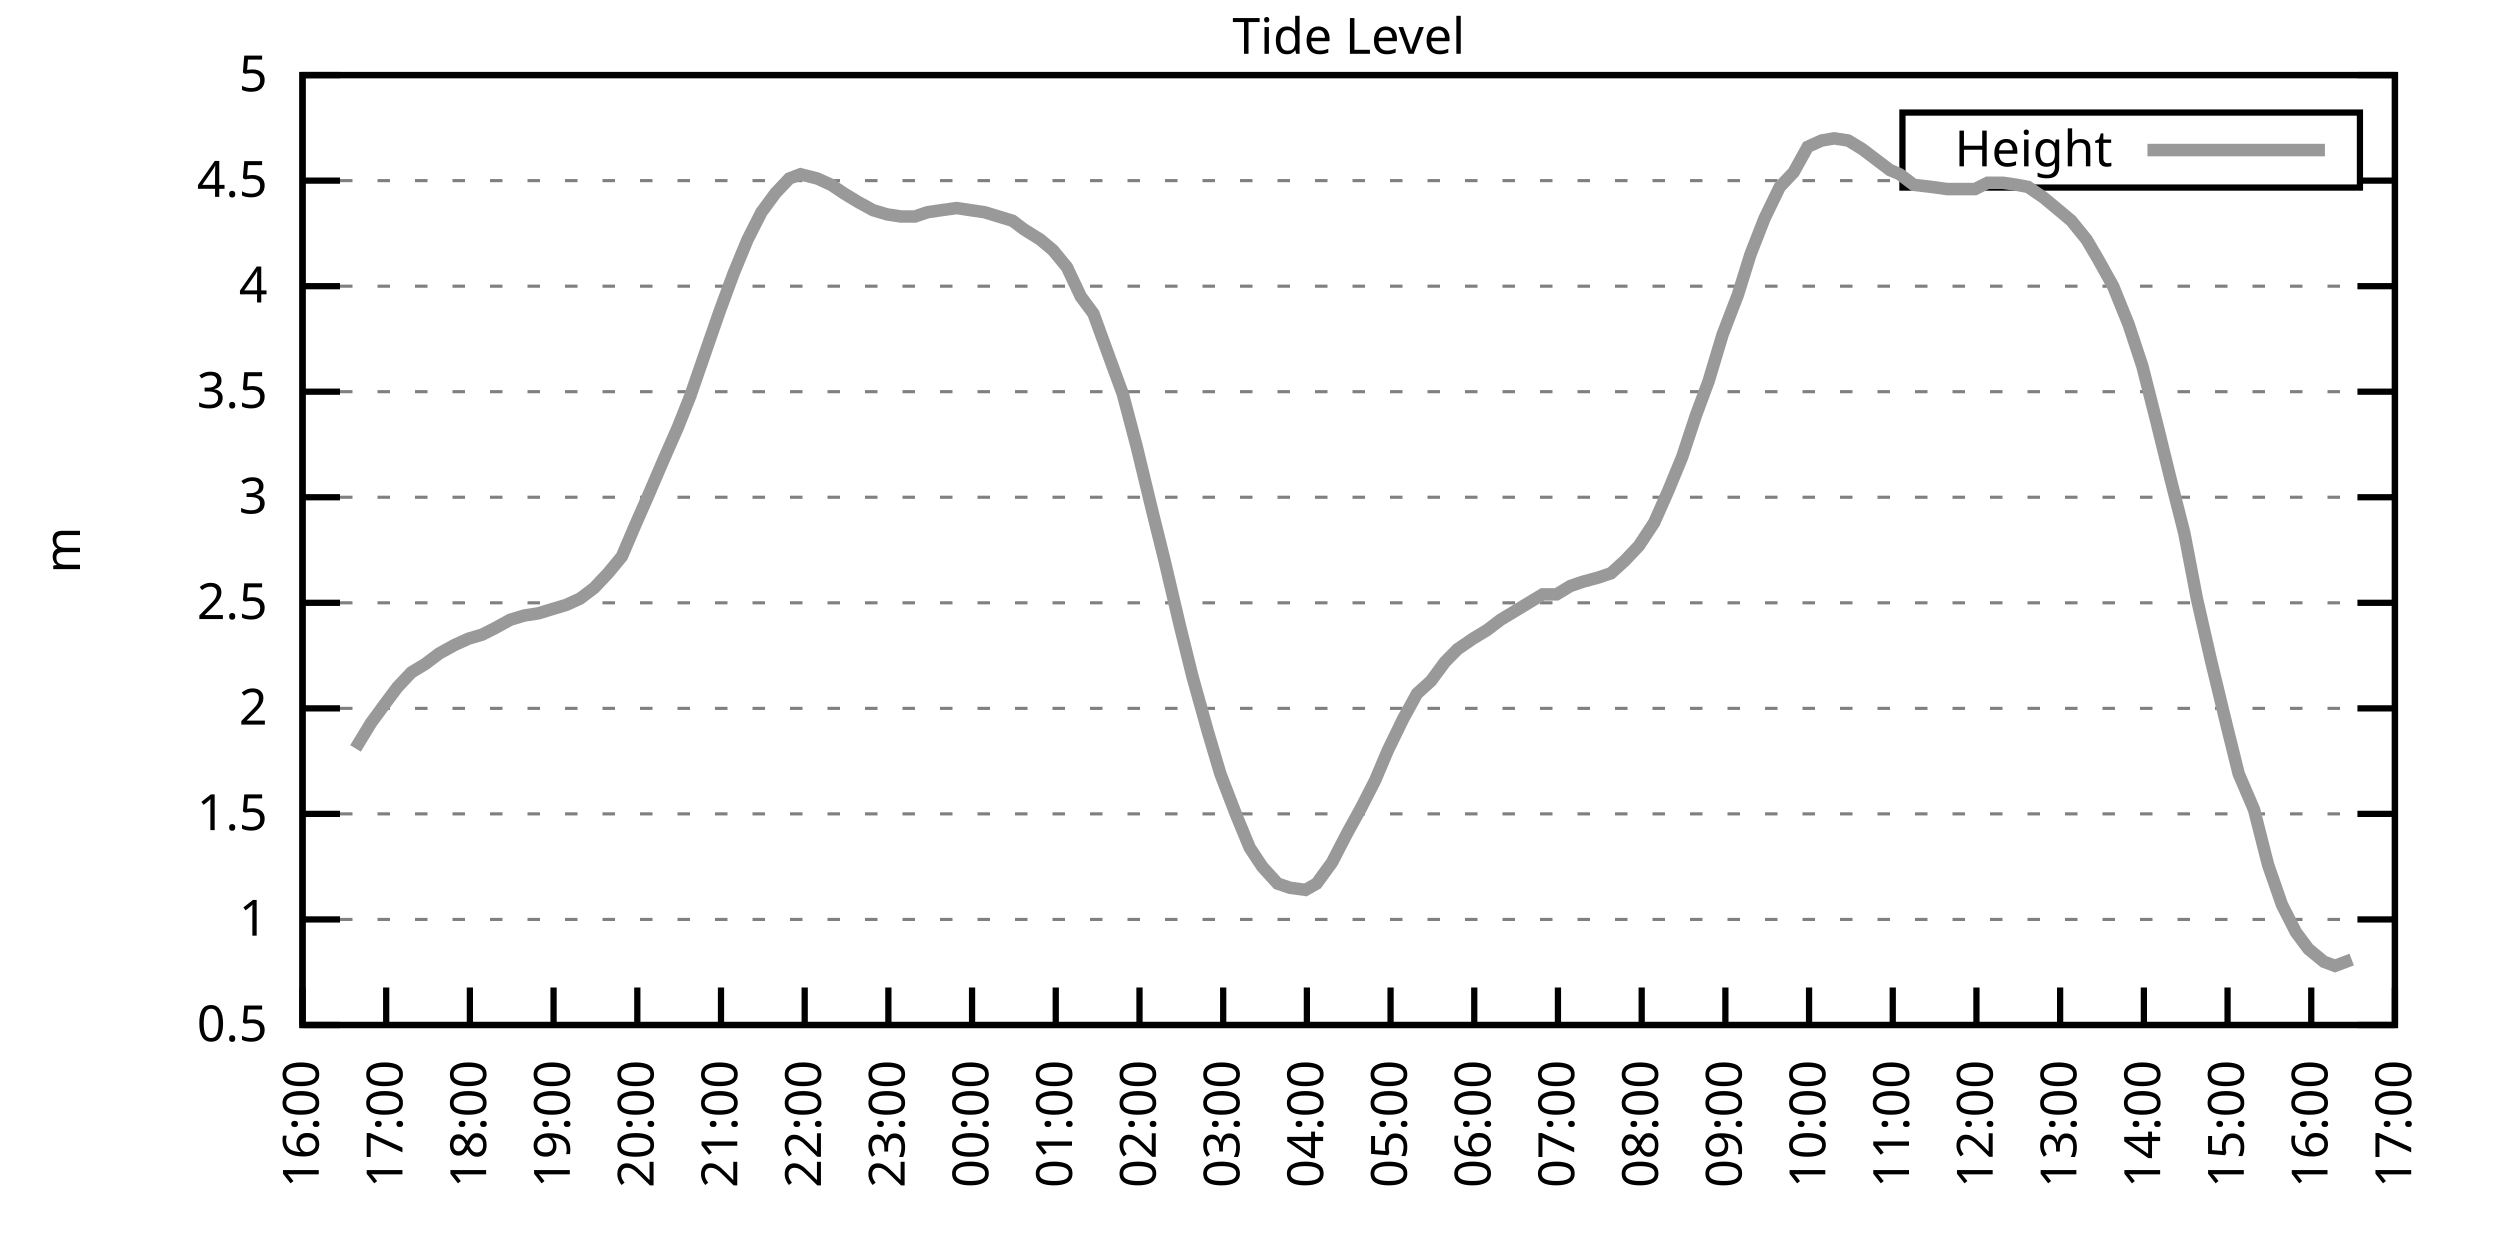
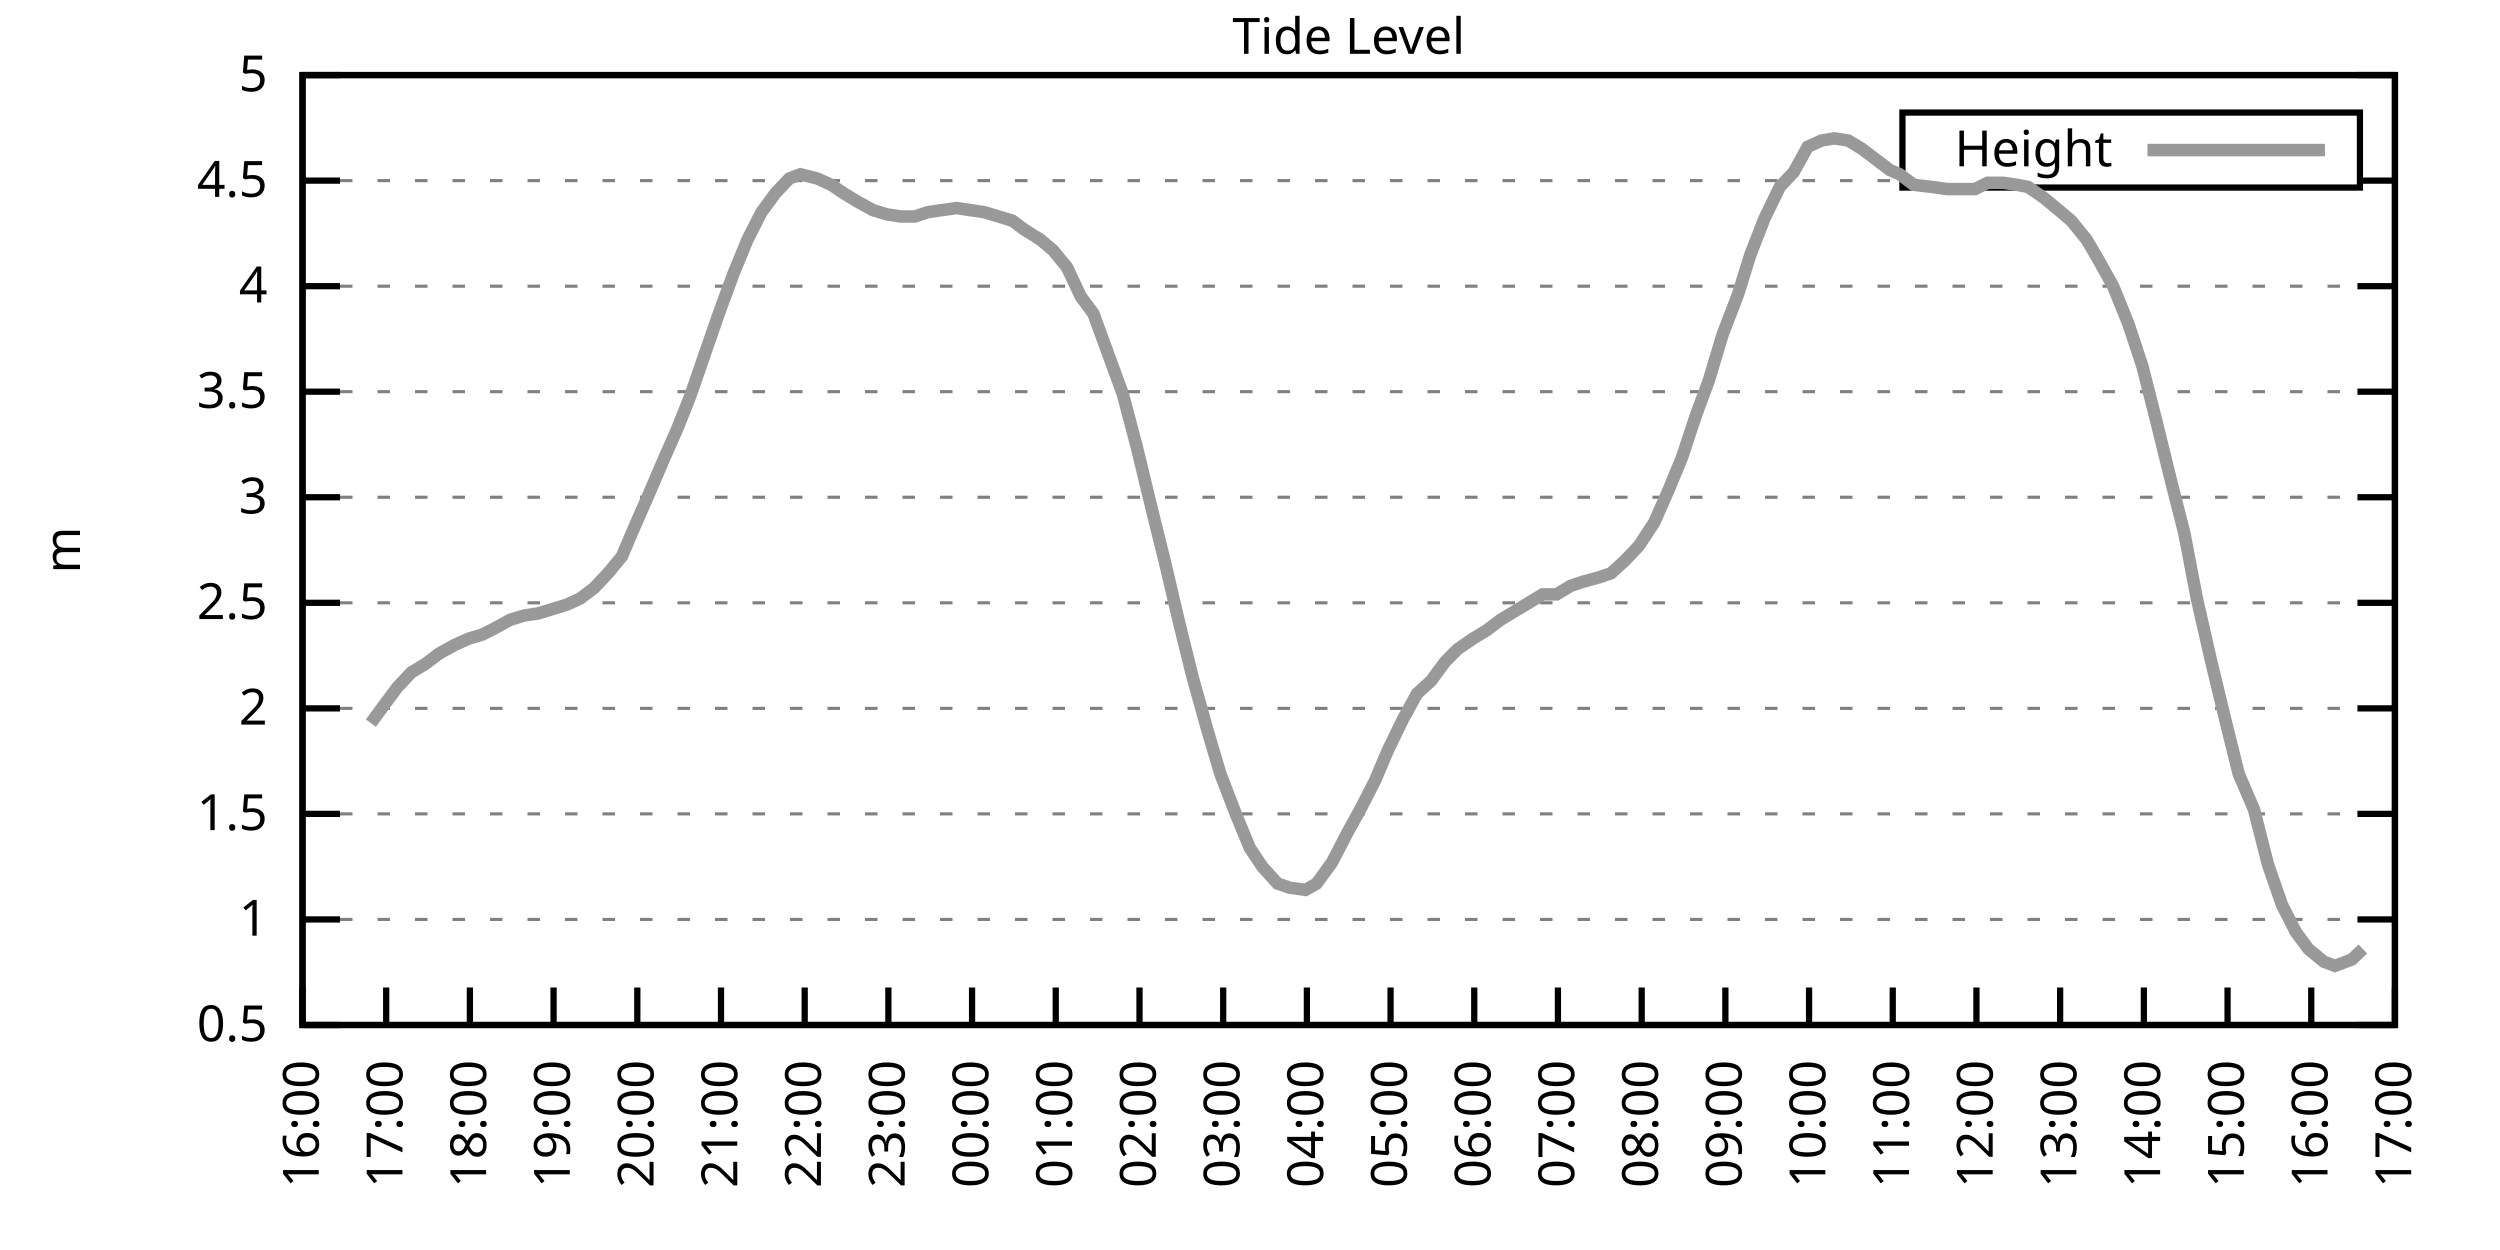
<svg xmlns="http://www.w3.org/2000/svg" xmlns:xlink="http://www.w3.org/1999/xlink" width="400" height="200" viewBox="0 0 400 200">
  <g id="gnuplot_canvas">
    <rect x="0" y="0" width="400" height="200" fill="none" />
    <defs>
      <circle id="gpDot" r="0.5" stroke-width="0.5" stroke="currentColor" />
      <path id="gpPt0" stroke-width="0.333" stroke="currentColor" d="M-1,0 h2 M0,-1 v2" />
      <path id="gpPt1" stroke-width="0.333" stroke="currentColor" d="M-1,-1 L1,1 M1,-1 L-1,1" />
      <path id="gpPt2" stroke-width="0.333" stroke="currentColor" d="M-1,0 L1,0 M0,-1 L0,1 M-1,-1 L1,1 M-1,1 L1,-1" />
      <rect id="gpPt3" stroke-width="0.333" stroke="currentColor" x="-1" y="-1" width="2" height="2" />
      <rect id="gpPt4" stroke-width="0.333" stroke="currentColor" fill="currentColor" x="-1" y="-1" width="2" height="2" />
      <circle id="gpPt5" stroke-width="0.333" stroke="currentColor" cx="0" cy="0" r="1" />
      <use xlink:href="#gpPt5" id="gpPt6" fill="currentColor" stroke="none" />
      <path id="gpPt7" stroke-width="0.333" stroke="currentColor" d="M0,-1.33 L-1.33,0.67 L1.33,0.67 z" />
      <use xlink:href="#gpPt7" id="gpPt8" fill="currentColor" stroke="none" />
      <use xlink:href="#gpPt7" id="gpPt9" stroke="currentColor" transform="rotate(180)" />
      <use xlink:href="#gpPt9" id="gpPt10" fill="currentColor" stroke="none" />
      <use xlink:href="#gpPt3" id="gpPt11" stroke="currentColor" transform="rotate(45)" />
      <use xlink:href="#gpPt11" id="gpPt12" fill="currentColor" stroke="none" />
      <path id="gpPt13" stroke-width="0.333" stroke="currentColor" d="M0,1.330 L1.265,0.411 L0.782,-1.067 L-0.782,-1.076 L-1.265,0.411 z" />
      <use xlink:href="#gpPt13" id="gpPt14" fill="currentColor" stroke="none" />
      <filter id="textbox" filterUnits="objectBoundingBox" x="0" y="0" height="1" width="1">
        <feFlood flood-color="white" flood-opacity="1" result="bgnd" />
        <feComposite in="SourceGraphic" in2="bgnd" operator="atop" />
      </filter>
      <filter id="greybox" filterUnits="objectBoundingBox" x="0" y="0" height="1" width="1">
        <feFlood flood-color="lightgrey" flood-opacity="1" result="grey" />
        <feComposite in="SourceGraphic" in2="grey" operator="atop" />
      </filter>
    </defs>
    <g fill="none" color="white" stroke="currentColor" stroke-width="1.00" stroke-linecap="butt" stroke-linejoin="miter">
</g>
    <g fill="none" color="black" stroke="currentColor" stroke-width="1.00" stroke-linecap="butt" stroke-linejoin="miter">
      <g stroke="none" shape-rendering="crispEdges">
        <polygon fill="rgb(255, 255, 255)" points="48.40,164.00 383.18,164.00 383.18,12.02 48.40,12.02 " />
      </g>
    </g>
    <g fill="none" color="black" stroke="currentColor" stroke-width="1.00" stroke-linecap="butt" stroke-linejoin="miter">
</g>
    <g fill="none" color="black" stroke="black" stroke-width="0.50" stroke-linecap="butt" stroke-linejoin="miter">
</g>
    <g fill="none" color="gray" stroke="currentColor" stroke-width="0.50" stroke-linecap="butt" stroke-linejoin="miter">
      <path stroke="gray" stroke-dasharray="2,4" class="gridline" d="M48.40,164.00 L383.19,164.00  " />
    </g>
    <g fill="none" color="gray" stroke="gray" stroke-width="1.00" stroke-linecap="butt" stroke-linejoin="miter">
</g>
    <g fill="none" color="black" stroke="currentColor" stroke-width="1.00" stroke-linecap="butt" stroke-linejoin="miter">
      <path stroke="black" d="M48.40,164.00 L54.40,164.00 M383.19,164.00 L377.19,164.00  " />
      <g transform="translate(42.80,166.60)" stroke="none" fill="black" font-family="Sans" font-size="8.00" text-anchor="end">
        <text>
          <tspan font-family="Sans"> 0.5</tspan>
        </text>
      </g>
    </g>
    <g fill="none" color="black" stroke="currentColor" stroke-width="1.00" stroke-linecap="butt" stroke-linejoin="miter">
</g>
    <g fill="none" color="black" stroke="black" stroke-width="0.50" stroke-linecap="butt" stroke-linejoin="miter">
</g>
    <g fill="none" color="gray" stroke="currentColor" stroke-width="0.50" stroke-linecap="butt" stroke-linejoin="miter">
      <path stroke="gray" stroke-dasharray="2,4" class="gridline" d="M48.40,147.11 L383.19,147.11  " />
    </g>
    <g fill="none" color="gray" stroke="gray" stroke-width="1.00" stroke-linecap="butt" stroke-linejoin="miter">
</g>
    <g fill="none" color="black" stroke="currentColor" stroke-width="1.00" stroke-linecap="butt" stroke-linejoin="miter">
      <path stroke="black" d="M48.40,147.11 L54.40,147.11 M383.19,147.11 L377.19,147.11  " />
      <g transform="translate(42.80,149.71)" stroke="none" fill="black" font-family="Sans" font-size="8.00" text-anchor="end">
        <text>
          <tspan font-family="Sans"> 1</tspan>
        </text>
      </g>
    </g>
    <g fill="none" color="black" stroke="currentColor" stroke-width="1.00" stroke-linecap="butt" stroke-linejoin="miter">
</g>
    <g fill="none" color="black" stroke="black" stroke-width="0.50" stroke-linecap="butt" stroke-linejoin="miter">
</g>
    <g fill="none" color="gray" stroke="currentColor" stroke-width="0.50" stroke-linecap="butt" stroke-linejoin="miter">
      <path stroke="gray" stroke-dasharray="2,4" class="gridline" d="M48.40,130.22 L383.19,130.22  " />
    </g>
    <g fill="none" color="gray" stroke="gray" stroke-width="1.00" stroke-linecap="butt" stroke-linejoin="miter">
</g>
    <g fill="none" color="black" stroke="currentColor" stroke-width="1.00" stroke-linecap="butt" stroke-linejoin="miter">
      <path stroke="black" d="M48.40,130.22 L54.40,130.22 M383.19,130.22 L377.19,130.22  " />
      <g transform="translate(42.80,132.82)" stroke="none" fill="black" font-family="Sans" font-size="8.00" text-anchor="end">
        <text>
          <tspan font-family="Sans"> 1.5</tspan>
        </text>
      </g>
    </g>
    <g fill="none" color="black" stroke="currentColor" stroke-width="1.00" stroke-linecap="butt" stroke-linejoin="miter">
</g>
    <g fill="none" color="black" stroke="black" stroke-width="0.50" stroke-linecap="butt" stroke-linejoin="miter">
</g>
    <g fill="none" color="gray" stroke="currentColor" stroke-width="0.50" stroke-linecap="butt" stroke-linejoin="miter">
      <path stroke="gray" stroke-dasharray="2,4" class="gridline" d="M48.40,113.34 L383.19,113.34  " />
    </g>
    <g fill="none" color="gray" stroke="gray" stroke-width="1.00" stroke-linecap="butt" stroke-linejoin="miter">
</g>
    <g fill="none" color="black" stroke="currentColor" stroke-width="1.00" stroke-linecap="butt" stroke-linejoin="miter">
      <path stroke="black" d="M48.40,113.34 L54.40,113.34 M383.19,113.34 L377.19,113.34  " />
      <g transform="translate(42.80,115.94)" stroke="none" fill="black" font-family="Sans" font-size="8.00" text-anchor="end">
        <text>
          <tspan font-family="Sans"> 2</tspan>
        </text>
      </g>
    </g>
    <g fill="none" color="black" stroke="currentColor" stroke-width="1.00" stroke-linecap="butt" stroke-linejoin="miter">
</g>
    <g fill="none" color="black" stroke="black" stroke-width="0.50" stroke-linecap="butt" stroke-linejoin="miter">
</g>
    <g fill="none" color="gray" stroke="currentColor" stroke-width="0.50" stroke-linecap="butt" stroke-linejoin="miter">
      <path stroke="gray" stroke-dasharray="2,4" class="gridline" d="M48.40,96.45 L383.19,96.45  " />
    </g>
    <g fill="none" color="gray" stroke="gray" stroke-width="1.00" stroke-linecap="butt" stroke-linejoin="miter">
</g>
    <g fill="none" color="black" stroke="currentColor" stroke-width="1.00" stroke-linecap="butt" stroke-linejoin="miter">
      <path stroke="black" d="M48.40,96.45 L54.40,96.45 M383.19,96.45 L377.19,96.45  " />
      <g transform="translate(42.80,99.05)" stroke="none" fill="black" font-family="Sans" font-size="8.00" text-anchor="end">
        <text>
          <tspan font-family="Sans"> 2.5</tspan>
        </text>
      </g>
    </g>
    <g fill="none" color="black" stroke="currentColor" stroke-width="1.00" stroke-linecap="butt" stroke-linejoin="miter">
</g>
    <g fill="none" color="black" stroke="black" stroke-width="0.50" stroke-linecap="butt" stroke-linejoin="miter">
</g>
    <g fill="none" color="gray" stroke="currentColor" stroke-width="0.50" stroke-linecap="butt" stroke-linejoin="miter">
      <path stroke="gray" stroke-dasharray="2,4" class="gridline" d="M48.40,79.56 L383.19,79.56  " />
    </g>
    <g fill="none" color="gray" stroke="gray" stroke-width="1.00" stroke-linecap="butt" stroke-linejoin="miter">
</g>
    <g fill="none" color="black" stroke="currentColor" stroke-width="1.00" stroke-linecap="butt" stroke-linejoin="miter">
      <path stroke="black" d="M48.40,79.56 L54.40,79.56 M383.19,79.56 L377.19,79.56  " />
      <g transform="translate(42.80,82.16)" stroke="none" fill="black" font-family="Sans" font-size="8.00" text-anchor="end">
        <text>
          <tspan font-family="Sans"> 3</tspan>
        </text>
      </g>
    </g>
    <g fill="none" color="black" stroke="currentColor" stroke-width="1.00" stroke-linecap="butt" stroke-linejoin="miter">
</g>
    <g fill="none" color="black" stroke="black" stroke-width="0.50" stroke-linecap="butt" stroke-linejoin="miter">
</g>
    <g fill="none" color="gray" stroke="currentColor" stroke-width="0.50" stroke-linecap="butt" stroke-linejoin="miter">
      <path stroke="gray" stroke-dasharray="2,4" class="gridline" d="M48.40,62.67 L383.19,62.67  " />
    </g>
    <g fill="none" color="gray" stroke="gray" stroke-width="1.00" stroke-linecap="butt" stroke-linejoin="miter">
</g>
    <g fill="none" color="black" stroke="currentColor" stroke-width="1.00" stroke-linecap="butt" stroke-linejoin="miter">
      <path stroke="black" d="M48.40,62.67 L54.40,62.67 M383.19,62.67 L377.19,62.67  " />
      <g transform="translate(42.80,65.27)" stroke="none" fill="black" font-family="Sans" font-size="8.00" text-anchor="end">
        <text>
          <tspan font-family="Sans"> 3.5</tspan>
        </text>
      </g>
    </g>
    <g fill="none" color="black" stroke="currentColor" stroke-width="1.00" stroke-linecap="butt" stroke-linejoin="miter">
</g>
    <g fill="none" color="black" stroke="black" stroke-width="0.50" stroke-linecap="butt" stroke-linejoin="miter">
</g>
    <g fill="none" color="gray" stroke="currentColor" stroke-width="0.50" stroke-linecap="butt" stroke-linejoin="miter">
      <path stroke="gray" stroke-dasharray="2,4" class="gridline" d="M48.40,45.79 L383.19,45.79  " />
    </g>
    <g fill="none" color="gray" stroke="gray" stroke-width="1.00" stroke-linecap="butt" stroke-linejoin="miter">
</g>
    <g fill="none" color="black" stroke="currentColor" stroke-width="1.00" stroke-linecap="butt" stroke-linejoin="miter">
      <path stroke="black" d="M48.40,45.79 L54.40,45.79 M383.19,45.79 L377.19,45.79  " />
      <g transform="translate(42.80,48.39)" stroke="none" fill="black" font-family="Sans" font-size="8.00" text-anchor="end">
        <text>
          <tspan font-family="Sans"> 4</tspan>
        </text>
      </g>
    </g>
    <g fill="none" color="black" stroke="currentColor" stroke-width="1.00" stroke-linecap="butt" stroke-linejoin="miter">
</g>
    <g fill="none" color="black" stroke="black" stroke-width="0.50" stroke-linecap="butt" stroke-linejoin="miter">
</g>
    <g fill="none" color="gray" stroke="currentColor" stroke-width="0.50" stroke-linecap="butt" stroke-linejoin="miter">
      <path stroke="gray" stroke-dasharray="2,4" class="gridline" d="M48.40,28.90 L304.39,28.90 M377.59,28.90 L383.19,28.90  " />
    </g>
    <g fill="none" color="gray" stroke="gray" stroke-width="1.00" stroke-linecap="butt" stroke-linejoin="miter">
</g>
    <g fill="none" color="black" stroke="currentColor" stroke-width="1.00" stroke-linecap="butt" stroke-linejoin="miter">
      <path stroke="black" d="M48.40,28.90 L54.40,28.90 M383.19,28.90 L377.19,28.90  " />
      <g transform="translate(42.80,31.50)" stroke="none" fill="black" font-family="Sans" font-size="8.00" text-anchor="end">
        <text>
          <tspan font-family="Sans"> 4.5</tspan>
        </text>
      </g>
    </g>
    <g fill="none" color="black" stroke="currentColor" stroke-width="1.00" stroke-linecap="butt" stroke-linejoin="miter">
</g>
    <g fill="none" color="black" stroke="black" stroke-width="0.50" stroke-linecap="butt" stroke-linejoin="miter">
</g>
    <g fill="none" color="gray" stroke="currentColor" stroke-width="0.50" stroke-linecap="butt" stroke-linejoin="miter">
      <path stroke="gray" stroke-dasharray="2,4" class="gridline" d="M48.40,12.01 L383.19,12.01  " />
    </g>
    <g fill="none" color="gray" stroke="gray" stroke-width="1.00" stroke-linecap="butt" stroke-linejoin="miter">
</g>
    <g fill="none" color="black" stroke="currentColor" stroke-width="1.00" stroke-linecap="butt" stroke-linejoin="miter">
      <path stroke="black" d="M48.40,12.01 L54.40,12.01 M383.19,12.01 L377.19,12.01  " />
      <g transform="translate(42.80,14.61)" stroke="none" fill="black" font-family="Sans" font-size="8.00" text-anchor="end">
        <text>
          <tspan font-family="Sans"> 5</tspan>
        </text>
      </g>
    </g>
    <g fill="none" color="black" stroke="currentColor" stroke-width="1.00" stroke-linecap="butt" stroke-linejoin="miter">
      <path stroke="black" d="M48.40,164.00 L48.40,158.00  " />
      <g transform="translate(51.00,169.60) rotate(270.00)" stroke="none" fill="black" font-family="Sans" font-size="8.00" text-anchor="end">
        <text>
          <tspan font-family="Sans">16:00</tspan>
        </text>
      </g>
    </g>
    <g fill="none" color="black" stroke="currentColor" stroke-width="1.00" stroke-linecap="butt" stroke-linejoin="miter">
      <path stroke="black" d="M61.79,164.00 L61.79,158.00  " />
      <g transform="translate(64.39,169.60) rotate(270.00)" stroke="none" fill="black" font-family="Sans" font-size="8.00" text-anchor="end">
        <text>
          <tspan font-family="Sans">17:00</tspan>
        </text>
      </g>
    </g>
    <g fill="none" color="black" stroke="currentColor" stroke-width="1.00" stroke-linecap="butt" stroke-linejoin="miter">
      <path stroke="black" d="M75.18,164.00 L75.18,158.00  " />
      <g transform="translate(77.78,169.60) rotate(270.00)" stroke="none" fill="black" font-family="Sans" font-size="8.00" text-anchor="end">
        <text>
          <tspan font-family="Sans">18:00</tspan>
        </text>
      </g>
    </g>
    <g fill="none" color="black" stroke="currentColor" stroke-width="1.00" stroke-linecap="butt" stroke-linejoin="miter">
      <path stroke="black" d="M88.57,164.00 L88.57,158.00  " />
      <g transform="translate(91.17,169.60) rotate(270.00)" stroke="none" fill="black" font-family="Sans" font-size="8.00" text-anchor="end">
        <text>
          <tspan font-family="Sans">19:00</tspan>
        </text>
      </g>
    </g>
    <g fill="none" color="black" stroke="currentColor" stroke-width="1.00" stroke-linecap="butt" stroke-linejoin="miter">
      <path stroke="black" d="M101.97,164.00 L101.97,158.00  " />
      <g transform="translate(104.57,169.60) rotate(270.00)" stroke="none" fill="black" font-family="Sans" font-size="8.00" text-anchor="end">
        <text>
          <tspan font-family="Sans">20:00</tspan>
        </text>
      </g>
    </g>
    <g fill="none" color="black" stroke="currentColor" stroke-width="1.00" stroke-linecap="butt" stroke-linejoin="miter">
      <path stroke="black" d="M115.36,164.00 L115.36,158.00  " />
      <g transform="translate(117.96,169.60) rotate(270.00)" stroke="none" fill="black" font-family="Sans" font-size="8.00" text-anchor="end">
        <text>
          <tspan font-family="Sans">21:00</tspan>
        </text>
      </g>
    </g>
    <g fill="none" color="black" stroke="currentColor" stroke-width="1.00" stroke-linecap="butt" stroke-linejoin="miter">
      <path stroke="black" d="M128.75,164.00 L128.75,158.00  " />
      <g transform="translate(131.35,169.60) rotate(270.00)" stroke="none" fill="black" font-family="Sans" font-size="8.00" text-anchor="end">
        <text>
          <tspan font-family="Sans">22:00</tspan>
        </text>
      </g>
    </g>
    <g fill="none" color="black" stroke="currentColor" stroke-width="1.00" stroke-linecap="butt" stroke-linejoin="miter">
      <path stroke="black" d="M142.14,164.00 L142.14,158.00  " />
      <g transform="translate(144.74,169.60) rotate(270.00)" stroke="none" fill="black" font-family="Sans" font-size="8.00" text-anchor="end">
        <text>
          <tspan font-family="Sans">23:00</tspan>
        </text>
      </g>
    </g>
    <g fill="none" color="black" stroke="currentColor" stroke-width="1.00" stroke-linecap="butt" stroke-linejoin="miter">
      <path stroke="black" d="M155.53,164.00 L155.53,158.00  " />
      <g transform="translate(158.13,169.60) rotate(270.00)" stroke="none" fill="black" font-family="Sans" font-size="8.00" text-anchor="end">
        <text>
          <tspan font-family="Sans">00:00</tspan>
        </text>
      </g>
    </g>
    <g fill="none" color="black" stroke="currentColor" stroke-width="1.00" stroke-linecap="butt" stroke-linejoin="miter">
      <path stroke="black" d="M168.92,164.00 L168.92,158.00  " />
      <g transform="translate(171.52,169.60) rotate(270.00)" stroke="none" fill="black" font-family="Sans" font-size="8.00" text-anchor="end">
        <text>
          <tspan font-family="Sans">01:00</tspan>
        </text>
      </g>
    </g>
    <g fill="none" color="black" stroke="currentColor" stroke-width="1.00" stroke-linecap="butt" stroke-linejoin="miter">
      <path stroke="black" d="M182.32,164.00 L182.32,158.00  " />
      <g transform="translate(184.92,169.60) rotate(270.00)" stroke="none" fill="black" font-family="Sans" font-size="8.00" text-anchor="end">
        <text>
          <tspan font-family="Sans">02:00</tspan>
        </text>
      </g>
    </g>
    <g fill="none" color="black" stroke="currentColor" stroke-width="1.00" stroke-linecap="butt" stroke-linejoin="miter">
      <path stroke="black" d="M195.71,164.00 L195.71,158.00  " />
      <g transform="translate(198.31,169.60) rotate(270.00)" stroke="none" fill="black" font-family="Sans" font-size="8.00" text-anchor="end">
        <text>
          <tspan font-family="Sans">03:00</tspan>
        </text>
      </g>
    </g>
    <g fill="none" color="black" stroke="currentColor" stroke-width="1.00" stroke-linecap="butt" stroke-linejoin="miter">
      <path stroke="black" d="M209.10,164.00 L209.10,158.00  " />
      <g transform="translate(211.70,169.60) rotate(270.00)" stroke="none" fill="black" font-family="Sans" font-size="8.00" text-anchor="end">
        <text>
          <tspan font-family="Sans">04:00</tspan>
        </text>
      </g>
    </g>
    <g fill="none" color="black" stroke="currentColor" stroke-width="1.00" stroke-linecap="butt" stroke-linejoin="miter">
      <path stroke="black" d="M222.49,164.00 L222.49,158.00  " />
      <g transform="translate(225.09,169.60) rotate(270.00)" stroke="none" fill="black" font-family="Sans" font-size="8.00" text-anchor="end">
        <text>
          <tspan font-family="Sans">05:00</tspan>
        </text>
      </g>
    </g>
    <g fill="none" color="black" stroke="currentColor" stroke-width="1.00" stroke-linecap="butt" stroke-linejoin="miter">
      <path stroke="black" d="M235.88,164.00 L235.88,158.00  " />
      <g transform="translate(238.48,169.60) rotate(270.00)" stroke="none" fill="black" font-family="Sans" font-size="8.00" text-anchor="end">
        <text>
          <tspan font-family="Sans">06:00</tspan>
        </text>
      </g>
    </g>
    <g fill="none" color="black" stroke="currentColor" stroke-width="1.00" stroke-linecap="butt" stroke-linejoin="miter">
      <path stroke="black" d="M249.27,164.00 L249.27,158.00  " />
      <g transform="translate(251.87,169.60) rotate(270.00)" stroke="none" fill="black" font-family="Sans" font-size="8.00" text-anchor="end">
        <text>
          <tspan font-family="Sans">07:00</tspan>
        </text>
      </g>
    </g>
    <g fill="none" color="black" stroke="currentColor" stroke-width="1.00" stroke-linecap="butt" stroke-linejoin="miter">
      <path stroke="black" d="M262.67,164.00 L262.67,158.00  " />
      <g transform="translate(265.27,169.60) rotate(270.00)" stroke="none" fill="black" font-family="Sans" font-size="8.00" text-anchor="end">
        <text>
          <tspan font-family="Sans">08:00</tspan>
        </text>
      </g>
    </g>
    <g fill="none" color="black" stroke="currentColor" stroke-width="1.00" stroke-linecap="butt" stroke-linejoin="miter">
      <path stroke="black" d="M276.06,164.00 L276.06,158.00  " />
      <g transform="translate(278.66,169.60) rotate(270.00)" stroke="none" fill="black" font-family="Sans" font-size="8.00" text-anchor="end">
        <text>
          <tspan font-family="Sans">09:00</tspan>
        </text>
      </g>
    </g>
    <g fill="none" color="black" stroke="currentColor" stroke-width="1.00" stroke-linecap="butt" stroke-linejoin="miter">
      <path stroke="black" d="M289.45,164.00 L289.45,158.00  " />
      <g transform="translate(292.05,169.60) rotate(270.00)" stroke="none" fill="black" font-family="Sans" font-size="8.00" text-anchor="end">
        <text>
          <tspan font-family="Sans">10:00</tspan>
        </text>
      </g>
    </g>
    <g fill="none" color="black" stroke="currentColor" stroke-width="1.00" stroke-linecap="butt" stroke-linejoin="miter">
      <path stroke="black" d="M302.84,164.00 L302.84,158.00  " />
      <g transform="translate(305.44,169.60) rotate(270.00)" stroke="none" fill="black" font-family="Sans" font-size="8.00" text-anchor="end">
        <text>
          <tspan font-family="Sans">11:00</tspan>
        </text>
      </g>
    </g>
    <g fill="none" color="black" stroke="currentColor" stroke-width="1.00" stroke-linecap="butt" stroke-linejoin="miter">
      <path stroke="black" d="M316.23,164.00 L316.23,158.00  " />
      <g transform="translate(318.83,169.60) rotate(270.00)" stroke="none" fill="black" font-family="Sans" font-size="8.00" text-anchor="end">
        <text>
          <tspan font-family="Sans">12:00</tspan>
        </text>
      </g>
    </g>
    <g fill="none" color="black" stroke="currentColor" stroke-width="1.00" stroke-linecap="butt" stroke-linejoin="miter">
      <path stroke="black" d="M329.62,164.00 L329.62,158.00  " />
      <g transform="translate(332.22,169.60) rotate(270.00)" stroke="none" fill="black" font-family="Sans" font-size="8.00" text-anchor="end">
        <text>
          <tspan font-family="Sans">13:00</tspan>
        </text>
      </g>
    </g>
    <g fill="none" color="black" stroke="currentColor" stroke-width="1.00" stroke-linecap="butt" stroke-linejoin="miter">
      <path stroke="black" d="M343.02,164.00 L343.02,158.00  " />
      <g transform="translate(345.62,169.60) rotate(270.00)" stroke="none" fill="black" font-family="Sans" font-size="8.00" text-anchor="end">
        <text>
          <tspan font-family="Sans">14:00</tspan>
        </text>
      </g>
    </g>
    <g fill="none" color="black" stroke="currentColor" stroke-width="1.00" stroke-linecap="butt" stroke-linejoin="miter">
      <path stroke="black" d="M356.41,164.00 L356.41,158.00  " />
      <g transform="translate(359.01,169.60) rotate(270.00)" stroke="none" fill="black" font-family="Sans" font-size="8.00" text-anchor="end">
        <text>
          <tspan font-family="Sans">15:00</tspan>
        </text>
      </g>
    </g>
    <g fill="none" color="black" stroke="currentColor" stroke-width="1.00" stroke-linecap="butt" stroke-linejoin="miter">
      <path stroke="black" d="M369.80,164.00 L369.80,158.00  " />
      <g transform="translate(372.40,169.60) rotate(270.00)" stroke="none" fill="black" font-family="Sans" font-size="8.00" text-anchor="end">
        <text>
          <tspan font-family="Sans">16:00</tspan>
        </text>
      </g>
    </g>
    <g fill="none" color="black" stroke="currentColor" stroke-width="1.00" stroke-linecap="butt" stroke-linejoin="miter">
      <path stroke="black" d="M383.19,164.00 L383.19,158.00  " />
      <g transform="translate(385.79,169.60) rotate(270.00)" stroke="none" fill="black" font-family="Sans" font-size="8.00" text-anchor="end">
        <text>
          <tspan font-family="Sans">17:00</tspan>
        </text>
      </g>
    </g>
    <g fill="none" color="black" stroke="currentColor" stroke-width="1.00" stroke-linecap="butt" stroke-linejoin="miter">
</g>
    <g fill="none" color="black" stroke="currentColor" stroke-width="1.00" stroke-linecap="butt" stroke-linejoin="miter">
      <path stroke="black" d="M48.40,12.01 L48.40,164.00 L383.19,164.00 L383.19,12.01 L48.40,12.01 Z  " />
    </g>
    <g fill="none" color="black" stroke="currentColor" stroke-width="1.00" stroke-linecap="butt" stroke-linejoin="miter">
</g>
    <g fill="none" color="black" stroke="currentColor" stroke-width="1.00" stroke-linecap="butt" stroke-linejoin="miter">
      <path stroke="black" d="M304.39,30.01 L304.39,18.01 L377.59,18.01 L377.59,30.01 L304.39,30.01 Z  " />
    </g>
    <g id="Tide_level_plot_1">
      <g fill="none" color="white" stroke="black" stroke-width="2.00" stroke-linecap="butt" stroke-linejoin="miter">
</g>
      <g fill="none" color="black" stroke="currentColor" stroke-width="2.00" stroke-linecap="butt" stroke-linejoin="miter">
        <g transform="translate(337.99,26.61)" stroke="none" fill="black" font-family="Sans" font-size="8.00" text-anchor="end">
          <text>
            <tspan font-family="Sans">Height</tspan>
          </text>
        </g>
      </g>
      <g fill="none" color="black" stroke="currentColor" stroke-width="2.00" stroke-linecap="butt" stroke-linejoin="miter">
-         <path stroke="rgb(153, 153, 153)" d="M343.59,24.01 L371.99,24.01 M56.88,119.75 L59.34,115.70 L61.57,112.66 L63.58,109.96 L65.81,107.59 L68.04,106.24   L70.27,104.56 L72.73,103.20 L74.96,102.19 L77.19,101.52 L79.20,100.50 L81.66,99.15 L83.89,98.48 L86.12,98.14   L88.35,97.46 L90.58,96.79 L92.82,95.77 L95.05,94.08 L97.28,91.72 L99.51,89.02 L101.52,84.29 L103.75,79.22   L106.21,73.48 L108.44,68.42 L110.45,63.35 L112.90,56.26 L115.13,49.84 L117.37,43.76 L119.60,38.35 L121.83,33.96   L124.06,30.92 L126.29,28.56 L128.08,27.88 L130.76,28.56 L132.99,29.57 L135.00,30.92 L137.23,32.28 L139.69,33.63   L141.92,34.30 L144.15,34.64 L146.38,34.64 L148.39,33.96 L150.62,33.63 L153.08,33.29 L155.31,33.63 L157.54,33.96   L159.77,34.64 L162.01,35.32 L163.79,36.67 L166.47,38.35 L168.48,40.04 L170.71,42.75 L172.94,47.47 L174.95,50.18   L177.41,56.93 L179.64,63.01 L181.87,71.45 L184.32,81.59 L186.33,89.69 L188.79,100.16 L190.80,108.27 L193.25,117.05   L195.26,123.81 L197.72,130.22 L199.95,135.63 L201.96,138.67 L204.41,141.37 L206.42,142.05 L208.88,142.38 L210.66,141.37   L213.12,137.99 L215.57,133.26 L217.80,129.21 L220.04,124.82 L222.04,120.09 L224.50,115.03 L226.73,110.97 L228.96,108.95   L231.20,105.91 L233.20,103.88 L235.66,102.19 L237.89,100.84 L240.12,99.15 L242.36,97.80 L244.59,96.45 L246.82,95.10   L249.05,95.10 L251.28,93.75 L253.29,93.07 L255.75,92.40 L257.76,91.72 L259.99,89.69 L262.22,87.33 L264.67,83.61   L266.91,78.55 L269.14,73.14 L271.37,66.39 L273.38,60.98 L275.61,53.55 L278.07,47.14 L280.07,40.72 L282.31,34.98   L284.76,29.91 L286.99,27.55 L289.23,23.49 L291.46,22.48 L293.47,22.14 L295.70,22.48 L297.93,23.83 L300.16,25.52   L302.39,27.21 L303.96,27.88 L306.19,29.57 L309.09,29.91 L311.54,30.25 L313.11,30.25 L316.01,30.25 L318.02,29.24   L320.47,29.24 L322.70,29.57 L324.49,29.91 L326.95,31.60 L329.40,33.63 L331.41,35.32 L333.86,38.35 L335.65,41.39   L338.10,45.79 L340.56,51.87 L342.79,58.62 L345.02,67.40 L347.26,76.52 L349.49,85.30 L351.50,95.77 L353.73,105.57   L356.18,115.70 L358.19,123.81 L360.65,129.55 L362.88,138.33 L365.11,144.75 L367.34,149.14 L369.35,151.84 L371.81,153.87   L373.59,154.54 L376.27,153.53  " />
+         <path stroke="rgb(153, 153, 153)" d="M343.59,24.01 L371.99,24.01 M59.34,115.70 L61.57,112.66 L63.58,109.96 L65.81,107.59 L68.04,106.24 L70.27,104.56   L72.73,103.20 L74.96,102.19 L77.19,101.52 L79.20,100.50 L81.66,99.15 L83.89,98.48 L86.12,98.14 L88.35,97.46   L90.58,96.79 L92.82,95.77 L95.05,94.08 L97.28,91.72 L99.51,89.02 L101.52,84.29 L103.75,79.22 L106.21,73.48   L108.44,68.42 L110.45,63.35 L112.90,56.26 L115.13,49.84 L117.37,43.76 L119.60,38.35 L121.83,33.96 L124.06,30.92   L126.29,28.56 L128.08,27.88 L130.76,28.56 L132.99,29.57 L135.00,30.92 L137.23,32.28 L139.69,33.63 L141.92,34.30   L144.15,34.64 L146.38,34.64 L148.39,33.96 L150.62,33.63 L153.08,33.29 L155.31,33.63 L157.54,33.96 L159.77,34.64   L162.01,35.32 L163.79,36.67 L166.47,38.35 L168.48,40.04 L170.71,42.75 L172.94,47.47 L174.95,50.18 L177.41,56.93   L179.64,63.01 L181.87,71.45 L184.32,81.59 L186.33,89.69 L188.79,100.16 L190.80,108.27 L193.25,117.05 L195.26,123.81   L197.72,130.22 L199.95,135.63 L201.96,138.67 L204.41,141.37 L206.42,142.05 L208.88,142.38 L210.66,141.37 L213.12,137.99   L215.57,133.26 L217.80,129.21 L220.04,124.82 L222.04,120.09 L224.50,115.03 L226.73,110.97 L228.96,108.95 L231.20,105.91   L233.20,103.88 L235.66,102.19 L237.89,100.84 L240.12,99.15 L242.36,97.80 L244.59,96.45 L246.82,95.10 L249.05,95.10   L251.28,93.75 L253.29,93.07 L255.75,92.40 L257.76,91.72 L259.99,89.69 L262.22,87.33 L264.67,83.61 L266.91,78.55   L269.14,73.14 L271.37,66.39 L273.38,60.98 L275.61,53.55 L278.07,47.14 L280.07,40.72 L282.31,34.98 L284.76,29.91   L286.99,27.55 L289.23,23.49 L291.46,22.48 L293.47,22.14 L295.70,22.48 L297.93,23.83 L300.16,25.52 L302.39,27.21   L303.96,27.88 L306.19,29.57 L309.09,29.91 L311.54,30.25 L313.11,30.25 L316.01,30.25 L318.02,29.24 L320.47,29.24   L322.70,29.57 L324.49,29.91 L326.95,31.60 L329.40,33.63 L331.41,35.32 L333.86,38.35 L335.65,41.39 L338.10,45.79   L340.56,51.87 L342.79,58.62 L345.02,67.40 L347.26,76.52 L349.49,85.30 L351.50,95.77 L353.73,105.57 L356.18,115.70   L358.19,123.81 L360.65,129.55 L362.88,138.33 L365.11,144.75 L367.34,149.14 L369.35,151.84 L371.81,153.87 L373.59,154.54   L376.27,153.53 L378.06,151.84  " />
      </g>
    </g>
    <g fill="none" color="black" stroke="currentColor" stroke-width="2.00" stroke-linecap="butt" stroke-linejoin="miter">
</g>
    <g fill="none" color="black" stroke="black" stroke-width="1.00" stroke-linecap="butt" stroke-linejoin="miter">
</g>
    <g fill="none" color="black" stroke="currentColor" stroke-width="1.00" stroke-linecap="butt" stroke-linejoin="miter">
      <path stroke="black" d="M48.40,12.01 L48.40,164.00 L383.19,164.00 L383.19,12.01 L48.40,12.01 Z  " />
      <g transform="translate(12.80,88.01) rotate(270.00)" stroke="none" fill="black" font-family="Sans" font-size="8.00" text-anchor="middle">
        <text>
          <tspan font-family="Sans">m</tspan>
        </text>
      </g>
    </g>
    <g fill="none" color="black" stroke="currentColor" stroke-width="1.00" stroke-linecap="butt" stroke-linejoin="miter">
</g>
    <g fill="none" color="black" stroke="currentColor" stroke-width="1.00" stroke-linecap="butt" stroke-linejoin="miter">
      <g transform="translate(215.79,8.61)" stroke="none" fill="black" font-family="Sans" font-size="8.00" text-anchor="middle">
        <text>
          <tspan font-family="Sans">Tide Level</tspan>
        </text>
      </g>
    </g>
    <g fill="none" color="black" stroke="currentColor" stroke-width="1.00" stroke-linecap="butt" stroke-linejoin="miter">
</g>
  </g>
</svg>
